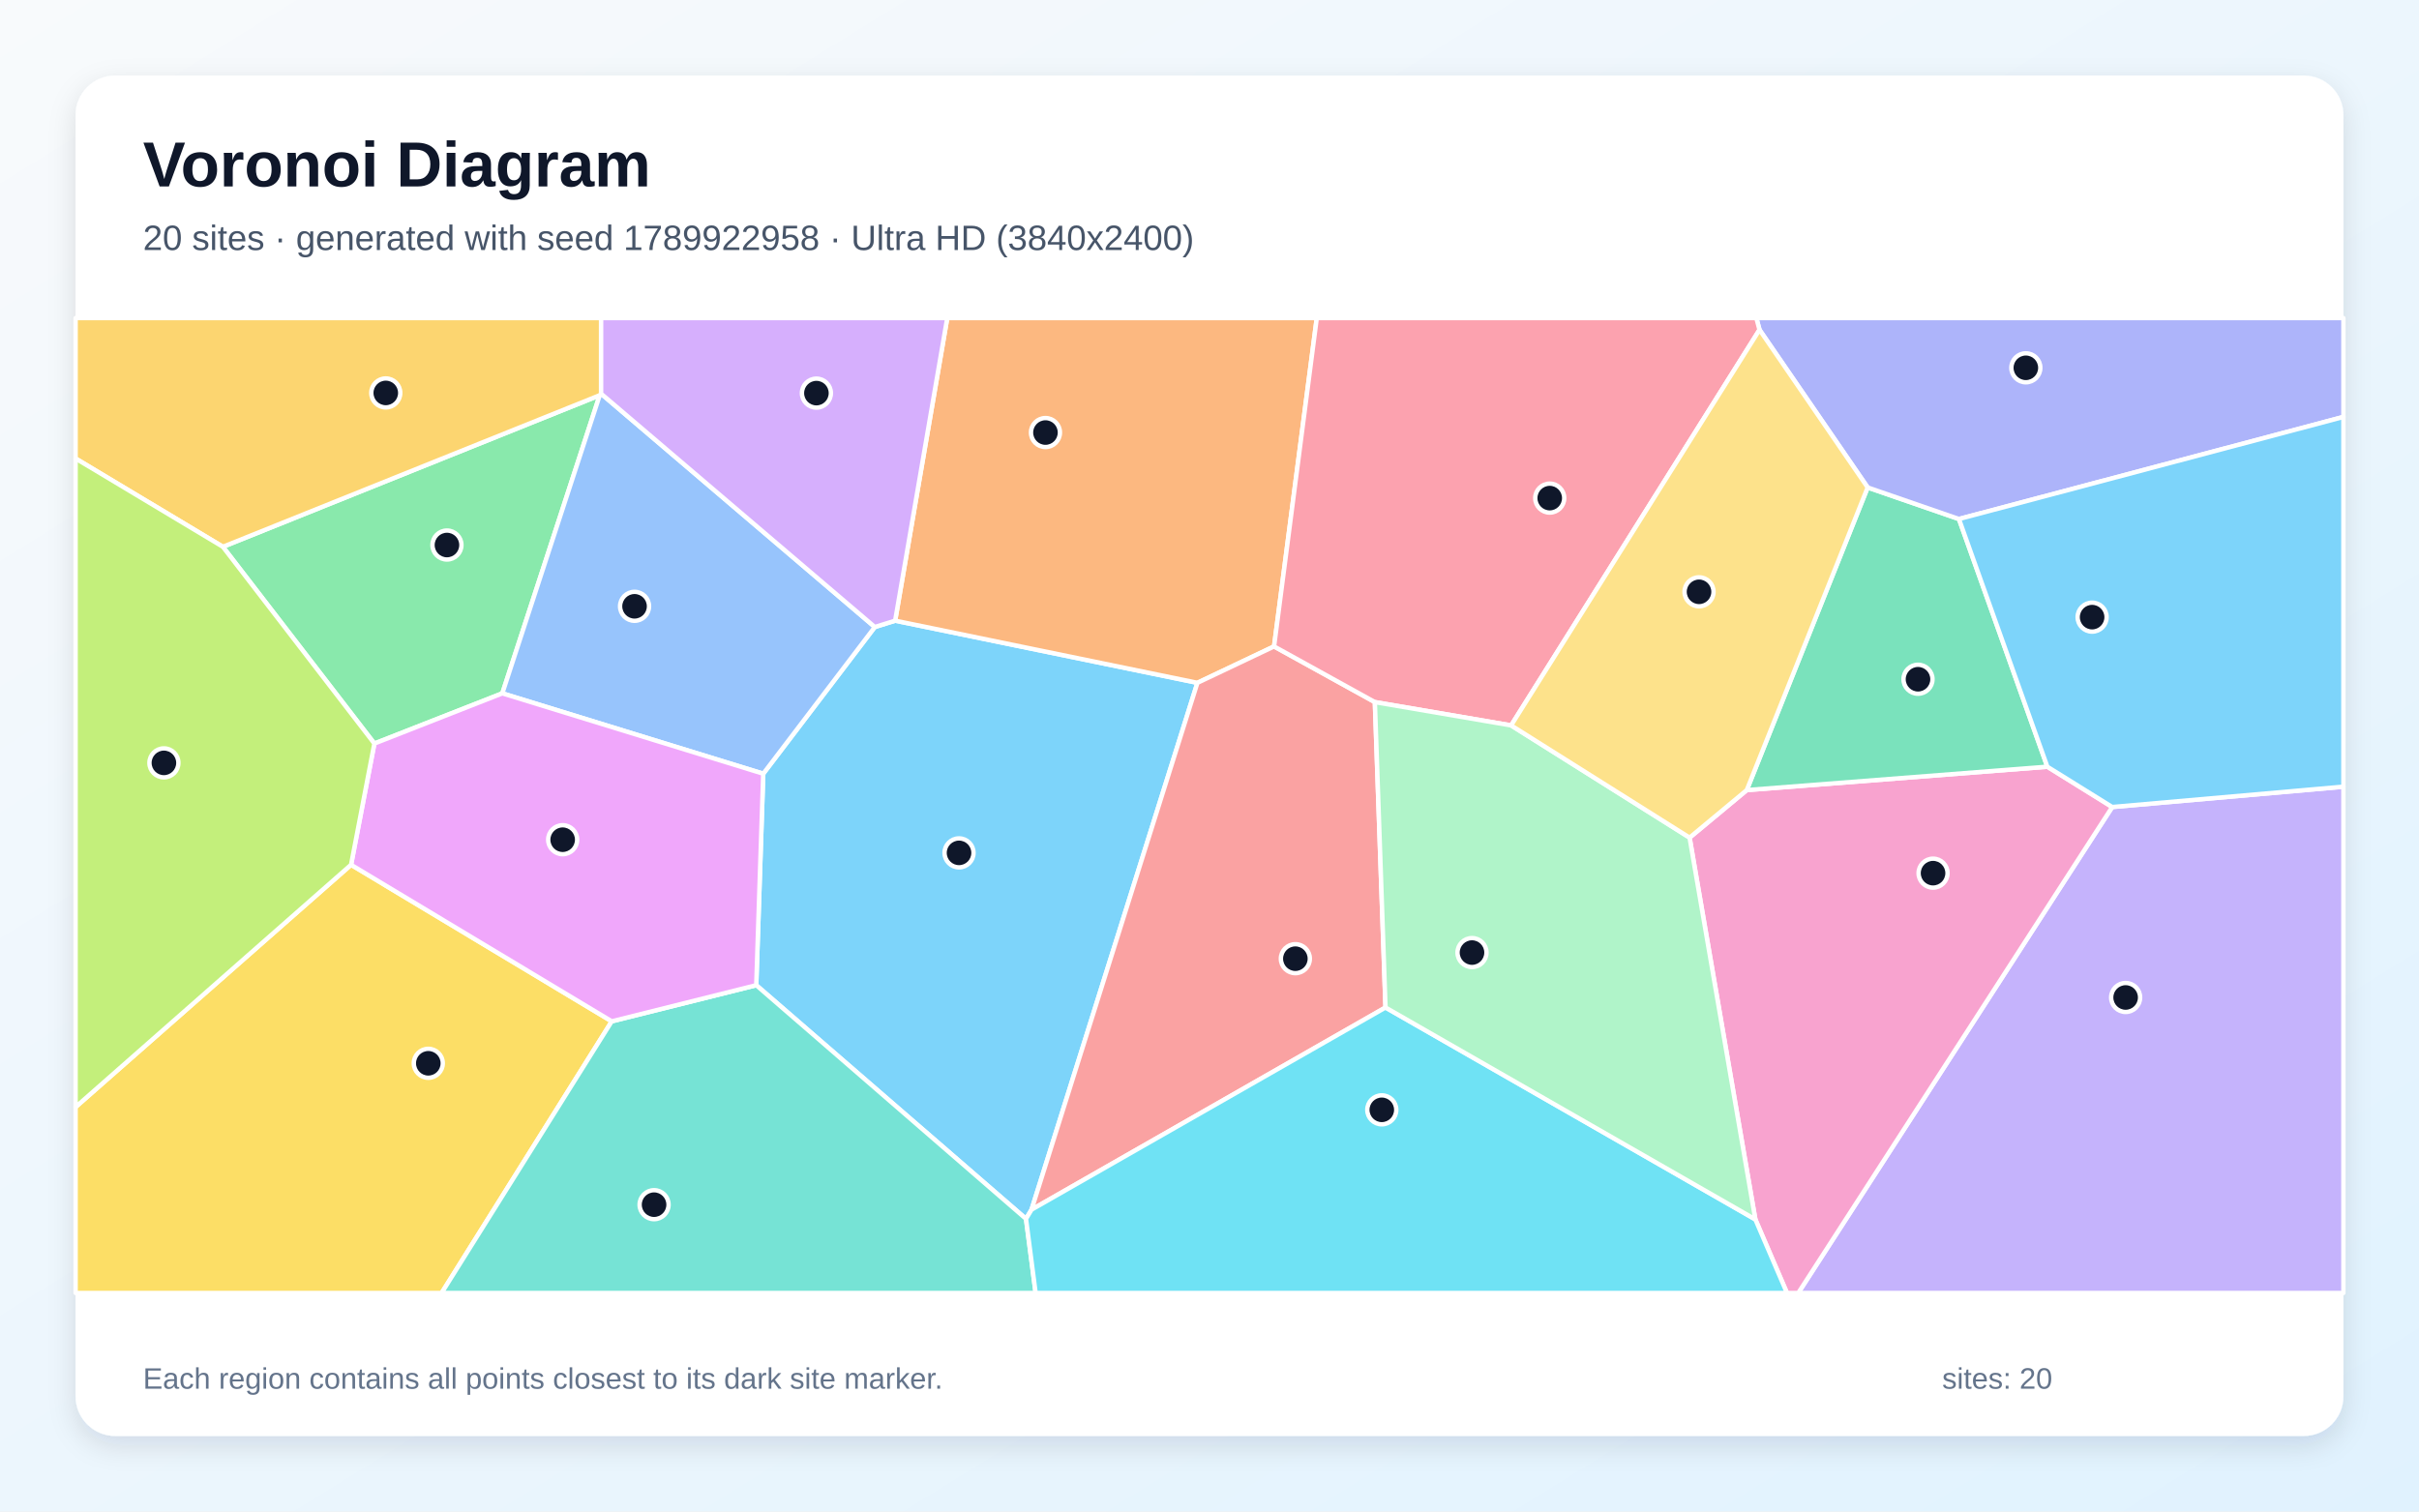
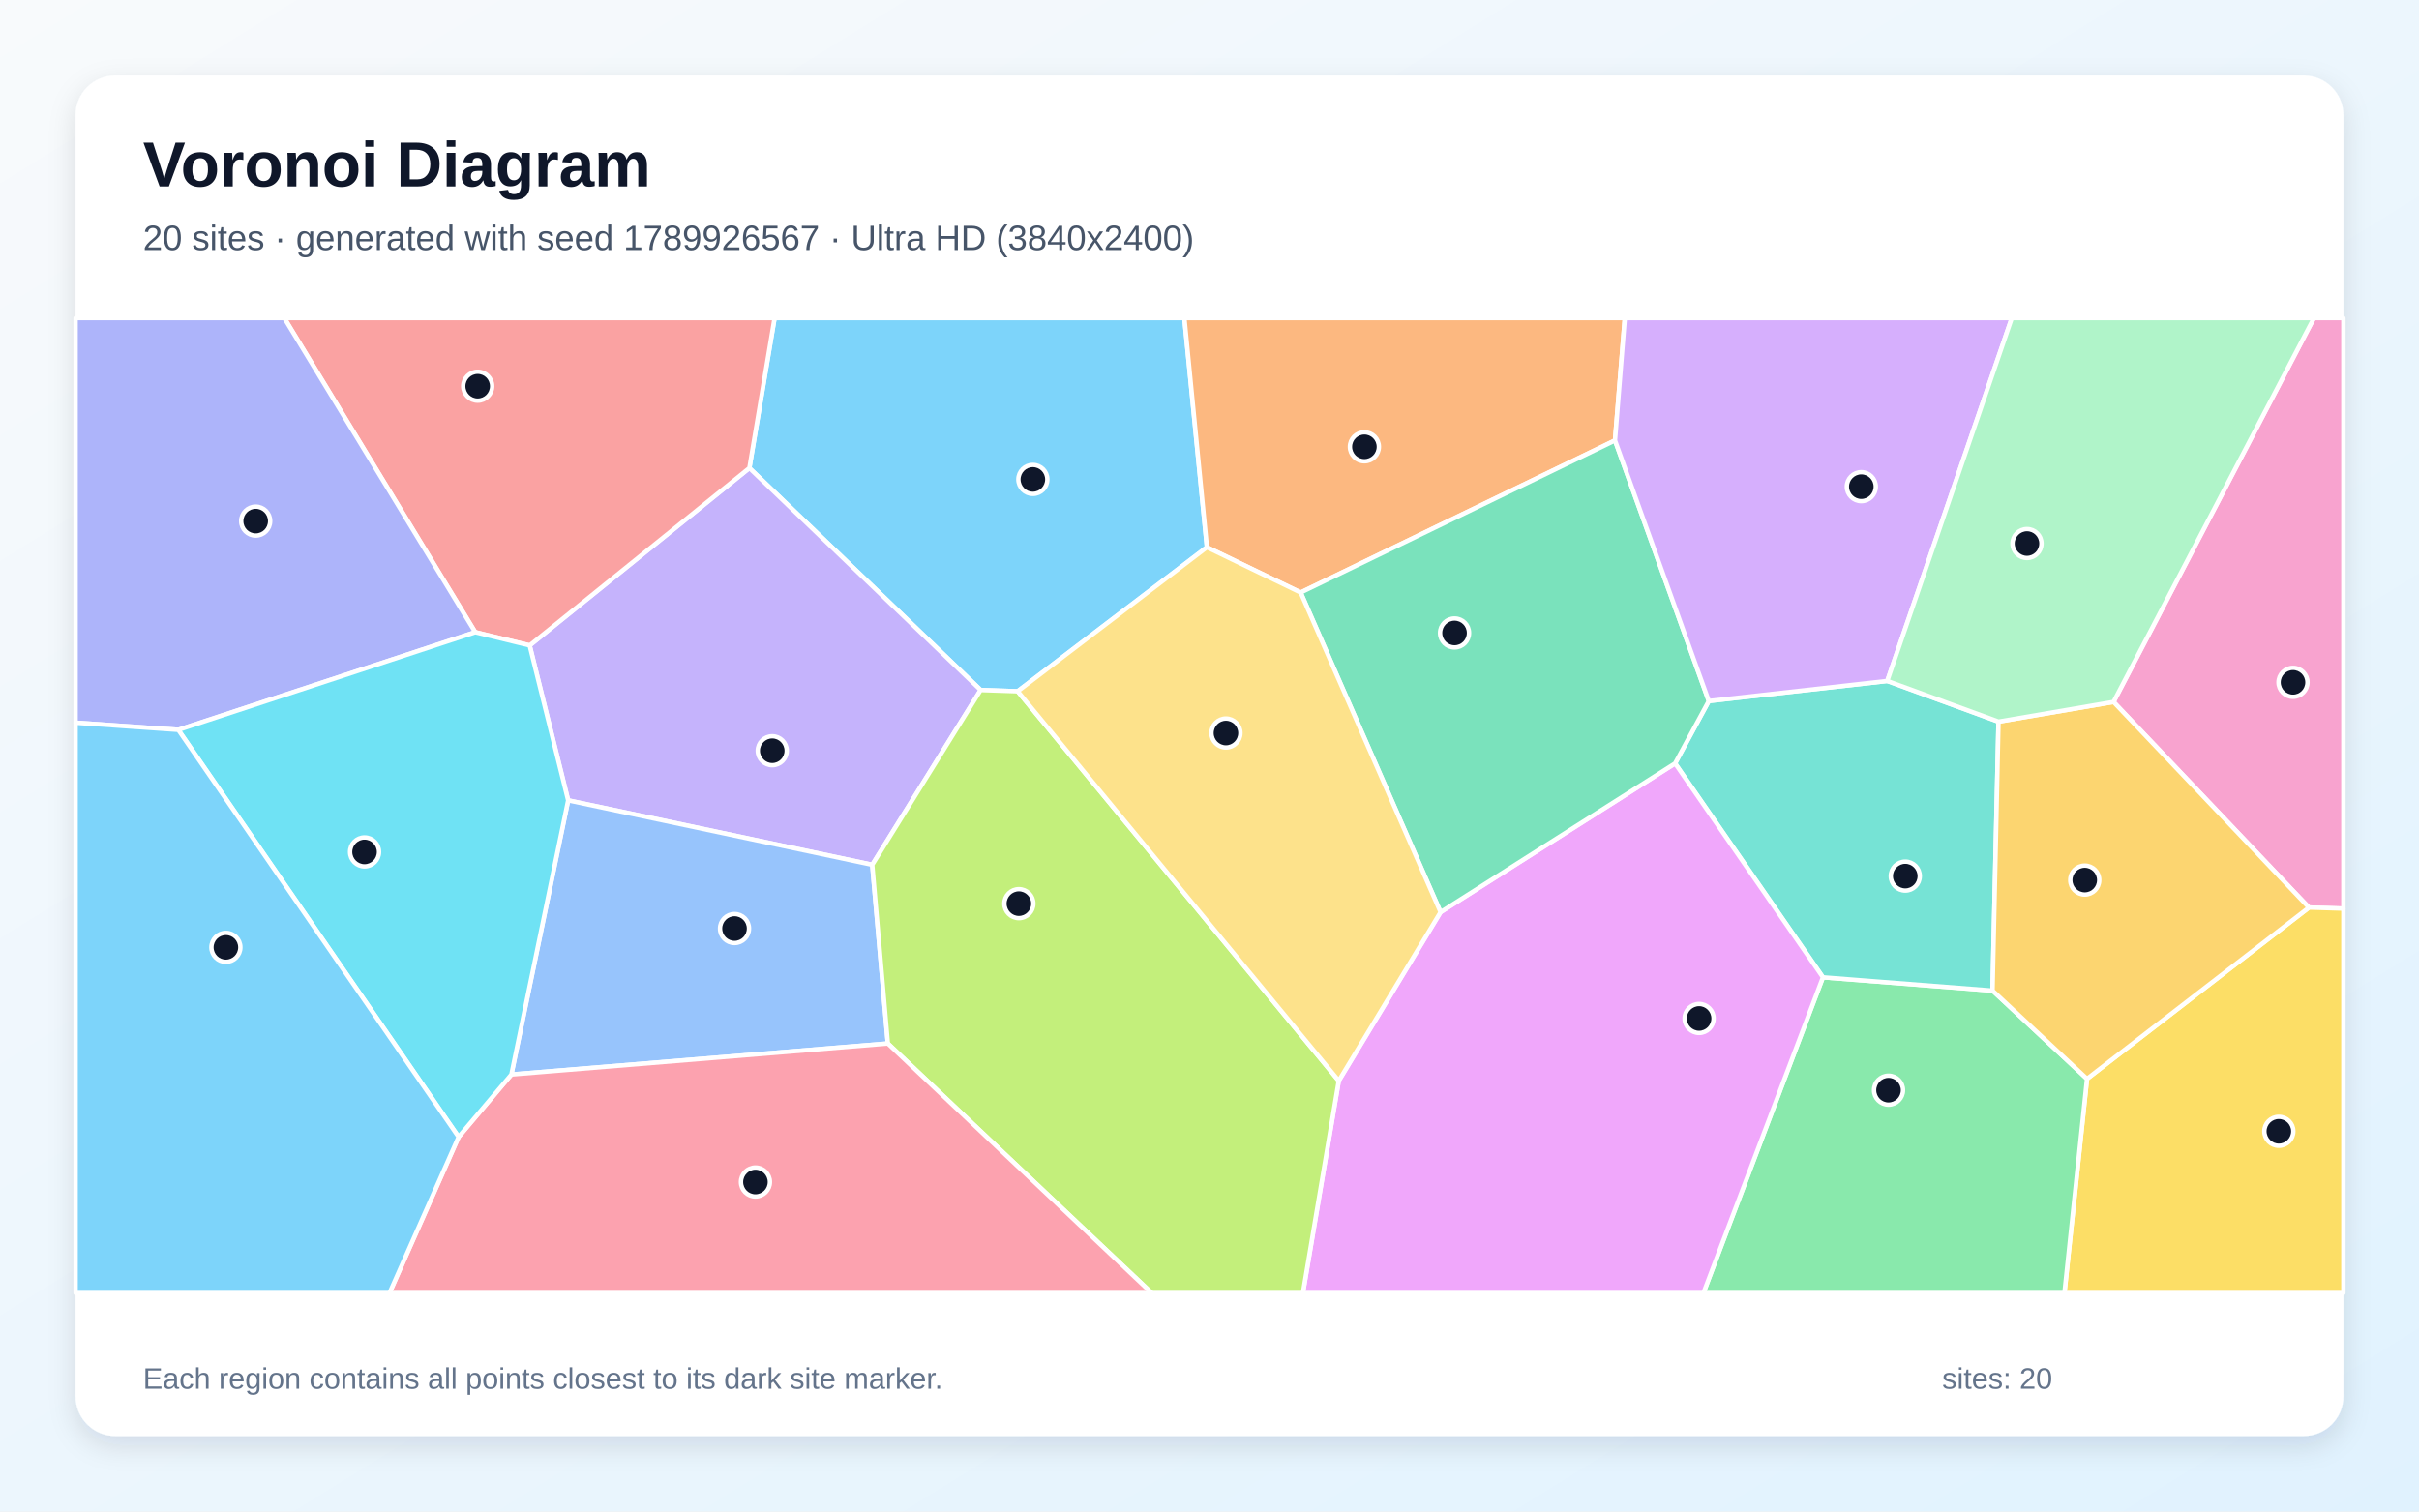
<svg xmlns="http://www.w3.org/2000/svg" width="3840" height="2400" viewBox="0 0 3840 2400" role="img" aria-labelledby="title description">
  <defs>
    <linearGradient id="background" x1="0" y1="0" x2="1" y2="1">
      <stop stop-color="#F8FAFC" />
      <stop offset="1" stop-color="#E0F2FE" />
    </linearGradient>
    <filter id="shadow" x="-5%" y="-5%" width="110%" height="110%">
      <feDropShadow dx="0" dy="15" stdDeviation="22" flood-color="#0F172A" flood-opacity=".12" />
    </filter>
  </defs>
  <rect width="3840" height="2400" fill="url(#background)" />
  <rect x="120" y="120" width="3600" height="2160" rx="63" fill="#FFFFFF" filter="url(#shadow)" />
  <g font-family="Arial, sans-serif">
    <text x="227" y="296" font-size="101" font-weight="700" fill="#0F172A">Voronoi Diagram</text>
-     <text x="227" y="397" font-size="56" fill="#475569">20 sites · generated with seed 1789922958 · Ultra HD (3840x2400)</text>
+     <text x="227" y="397" font-size="56" fill="#475569">20 sites · generated with seed 1789926567 · Ultra HD (3840x2400)</text>
  </g>
  <g stroke="#FFFFFF" stroke-width="7" stroke-linejoin="round">
-     <polygon points="1637.5,1920.7 1628.7,1935.3 1200.5,1564.3 1211.6,1228.5 1388.7,995.6 1421.0,985.5 1900.8,1084.2" fill="#38BDF8" fill-opacity="0.65" />
-     <polygon points="3353.0,1281.4 3720.0,1249.1 3720.0,2053.0 2854.6,2053.0" fill="#A78BFA" fill-opacity="0.65" />
-     <polygon points="2786.5,1936.2 2682.1,1330.0 2772.9,1254.5 3250.0,1217.4 3353.0,1281.4 2854.6,2053.0 2836.7,2053.0" fill="#F472B6" fill-opacity="0.65" />
-     <polygon points="2022.5,1026.4 1900.8,1084.2 1421.0,985.5 1503.7,505.0 2090.3,505.0" fill="#FB923C" fill-opacity="0.65" />
-     <polygon points="120.0,1757.8 557.3,1373.1 971.1,1621.7 701.0,2053.0 120.0,2053.0" fill="#FACC15" fill-opacity="0.65" />
-     <polygon points="353.8,868.2 952.0,627.6 797.4,1100.9 594.3,1180.6" fill="#4ADE80" fill-opacity="0.65" />
-     <polygon points="971.1,1621.7 1200.5,1564.3 1628.7,1935.3 1644.0,2053.0 701.0,2053.0" fill="#2DD4BF" fill-opacity="0.65" />
-     <polygon points="797.4,1100.9 952.0,627.6 954.2,625.1 1388.7,995.6 1211.6,1228.5" fill="#60A5FA" fill-opacity="0.65" />
-     <polygon points="971.1,1621.7 557.3,1373.1 594.3,1180.6 797.4,1100.9 1211.6,1228.5 1200.5,1564.3" fill="#E879F9" fill-opacity="0.65" />
-     <polygon points="2964.8,774.0 3109.7,824.1 3250.0,1217.4 2772.9,1254.5" fill="#34D399" fill-opacity="0.65" />
-     <polygon points="2199.4,1599.7 1637.5,1920.7 1900.8,1084.2 2022.5,1026.4 2182.5,1114.8" fill="#F87171" fill-opacity="0.65" />
-     <polygon points="3109.7,824.1 2964.8,774.0 2793.1,523.6 2788.1,505.0 3720.0,505.0 3720.0,662.0" fill="#818CF8" fill-opacity="0.65" />
-     <polygon points="954.2,625.1 952.0,627.6 353.8,868.2 120.0,728.0 120.0,505.0 954.2,505.0" fill="#FBBF24" fill-opacity="0.65" />
-     <polygon points="353.8,868.2 594.3,1180.6 557.3,1373.1 120.0,1757.8 120.0,728.0" fill="#A3E635" fill-opacity="0.65" />
-     <polygon points="1421.0,985.5 1388.7,995.6 954.2,625.1 954.2,505.0 1503.7,505.0" fill="#C084FC" fill-opacity="0.65" />
-     <polygon points="2793.1,523.6 2398.8,1151.8 2182.5,1114.8 2022.5,1026.4 2090.3,505.0 2788.1,505.0" fill="#FB7185" fill-opacity="0.65" />
-     <polygon points="1628.7,1935.3 1637.5,1920.7 2199.4,1599.7 2786.5,1936.2 2836.7,2053.0 1644.0,2053.0" fill="#22D3EE" fill-opacity="0.65" />
-     <polygon points="2199.4,1599.7 2182.5,1114.8 2398.8,1151.8 2682.1,1330.0 2786.5,1936.2" fill="#86EFAC" fill-opacity="0.65" />
-     <polygon points="2398.8,1151.8 2793.1,523.6 2964.8,774.0 2772.9,1254.5 2682.1,1330.0" fill="#FCD34D" fill-opacity="0.65" />
-     <polygon points="3353.0,1281.4 3250.0,1217.4 3109.7,824.1 3720.0,662.0 3720.0,1249.1" fill="#38BDF8" fill-opacity="0.65" />
+     <polygon points="1915.9,868.9 1615.5,1097.6 1556.7,1095.6 1189.6,743.1 1229.6,505.0 1880.1,505.0" fill="#38BDF8" fill-opacity="0.65" />
+     <polygon points="1384.6,1373.1 901.9,1270.8 840.8,1024.8 1189.6,743.1 1556.7,1095.6" fill="#A78BFA" fill-opacity="0.65" />
+     <polygon points="3665.3,1441.0 3355.1,1114.5 3673.2,505.0 3720.0,505.0 3720.0,1442.7" fill="#F472B6" fill-opacity="0.65" />
+     <polygon points="2563.7,699.3 2064.7,940.8 1915.9,868.9 1880.1,505.0 2579.3,505.0" fill="#FB923C" fill-opacity="0.65" />
+     <polygon points="3313.0,1713.0 3665.3,1441.0 3720.0,1442.7 3720.0,2053.0 3277.2,2053.0" fill="#FACC15" fill-opacity="0.65" />
+     <polygon points="2893.8,1551.8 3163.0,1572.9 3313.0,1713.0 3277.2,2053.0 2704.1,2053.0" fill="#4ADE80" fill-opacity="0.65" />
+     <polygon points="2995.9,1081.2 3172.5,1145.8 3163.0,1572.9 2893.8,1551.8 2659.1,1212.1 2712.6,1113.1" fill="#2DD4BF" fill-opacity="0.65" />
+     <polygon points="811.8,1706.1 901.9,1270.8 1384.6,1373.1 1409.4,1656.9" fill="#60A5FA" fill-opacity="0.65" />
+     <polygon points="2125.2,1716.1 2286.8,1448.3 2659.1,1212.1 2893.8,1551.8 2704.1,2053.0 2068.3,2053.0" fill="#E879F9" fill-opacity="0.65" />
+     <polygon points="2712.6,1113.1 2659.1,1212.1 2286.8,1448.3 2064.7,940.8 2563.7,699.3" fill="#34D399" fill-opacity="0.65" />
+     <polygon points="840.8,1024.8 754.4,1003.8 451.3,505.0 1229.6,505.0 1189.6,743.1" fill="#F87171" fill-opacity="0.65" />
+     <polygon points="283.1,1158.9 120.0,1147.5 120.0,505.0 451.3,505.0 754.4,1003.8" fill="#818CF8" fill-opacity="0.65" />
+     <polygon points="3163.0,1572.9 3172.5,1145.8 3355.1,1114.5 3665.3,1441.0 3313.0,1713.0" fill="#FBBF24" fill-opacity="0.65" />
+     <polygon points="1409.4,1656.9 1384.6,1373.1 1556.7,1095.6 1615.5,1097.6 2125.2,1716.1 2068.3,2053.0 1828.2,2053.0" fill="#A3E635" fill-opacity="0.65" />
+     <polygon points="2995.9,1081.2 2712.6,1113.1 2563.7,699.3 2579.3,505.0 3193.6,505.0" fill="#C084FC" fill-opacity="0.65" />
+     <polygon points="728.0,1805.3 811.8,1706.1 1409.4,1656.9 1828.2,2053.0 618.3,2053.0" fill="#FB7185" fill-opacity="0.65" />
+     <polygon points="283.1,1158.9 754.4,1003.8 840.8,1024.8 901.9,1270.8 811.8,1706.1 728.0,1805.3" fill="#22D3EE" fill-opacity="0.65" />
+     <polygon points="3172.5,1145.8 2995.9,1081.2 3193.6,505.0 3673.2,505.0 3355.1,1114.5" fill="#86EFAC" fill-opacity="0.65" />
+     <polygon points="1615.5,1097.6 1915.9,868.9 2064.7,940.8 2286.8,1448.3 2125.2,1716.1" fill="#FCD34D" fill-opacity="0.65" />
+     <polygon points="120.0,1147.5 283.1,1158.9 728.0,1805.3 618.3,2053.0 120.0,2053.0" fill="#38BDF8" fill-opacity="0.65" />
  </g>
  <g>
-     <circle cx="1522.4" cy="1354.2" r="23" fill="#0F172A" stroke="#FFFFFF" stroke-width="7" />
-     <circle cx="3374.3" cy="1583.8" r="23" fill="#0F172A" stroke="#FFFFFF" stroke-width="7" />
-     <circle cx="3068.6" cy="1386.4" r="23" fill="#0F172A" stroke="#FFFFFF" stroke-width="7" />
-     <circle cx="1659.6" cy="686.8" r="23" fill="#0F172A" stroke="#FFFFFF" stroke-width="7" />
-     <circle cx="679.9" cy="1688.3" r="23" fill="#0F172A" stroke="#FFFFFF" stroke-width="7" />
-     <circle cx="709.5" cy="865.4" r="23" fill="#0F172A" stroke="#FFFFFF" stroke-width="7" />
-     <circle cx="1038.3" cy="1912.8" r="23" fill="#0F172A" stroke="#FFFFFF" stroke-width="7" />
-     <circle cx="1007.3" cy="962.7" r="23" fill="#0F172A" stroke="#FFFFFF" stroke-width="7" />
-     <circle cx="893.2" cy="1333.3" r="23" fill="#0F172A" stroke="#FFFFFF" stroke-width="7" />
-     <circle cx="3044.7" cy="1078.5" r="23" fill="#0F172A" stroke="#FFFFFF" stroke-width="7" />
-     <circle cx="2056.3" cy="1522.2" r="23" fill="#0F172A" stroke="#FFFFFF" stroke-width="7" />
-     <circle cx="3215.9" cy="584.0" r="23" fill="#0F172A" stroke="#FFFFFF" stroke-width="7" />
-     <circle cx="612.4" cy="623.9" r="23" fill="#0F172A" stroke="#FFFFFF" stroke-width="7" />
-     <circle cx="260.2" cy="1211.3" r="23" fill="#0F172A" stroke="#FFFFFF" stroke-width="7" />
-     <circle cx="1296.0" cy="624.2" r="23" fill="#0F172A" stroke="#FFFFFF" stroke-width="7" />
-     <circle cx="2460.1" cy="790.9" r="23" fill="#0F172A" stroke="#FFFFFF" stroke-width="7" />
-     <circle cx="2193.5" cy="1762.2" r="23" fill="#0F172A" stroke="#FFFFFF" stroke-width="7" />
-     <circle cx="2336.7" cy="1512.5" r="23" fill="#0F172A" stroke="#FFFFFF" stroke-width="7" />
-     <circle cx="2697.1" cy="939.7" r="23" fill="#0F172A" stroke="#FFFFFF" stroke-width="7" />
-     <circle cx="3321.1" cy="979.9" r="23" fill="#0F172A" stroke="#FFFFFF" stroke-width="7" />
+     <circle cx="1639.6" cy="761.2" r="23" fill="#0F172A" stroke="#FFFFFF" stroke-width="7" />
+     <circle cx="1225.9" cy="1192.0" r="23" fill="#0F172A" stroke="#FFFFFF" stroke-width="7" />
+     <circle cx="3640.0" cy="1083.4" r="23" fill="#0F172A" stroke="#FFFFFF" stroke-width="7" />
+     <circle cx="2165.9" cy="709.4" r="23" fill="#0F172A" stroke="#FFFFFF" stroke-width="7" />
+     <circle cx="3617.5" cy="1796.3" r="23" fill="#0F172A" stroke="#FFFFFF" stroke-width="7" />
+     <circle cx="2997.9" cy="1731.0" r="23" fill="#0F172A" stroke="#FFFFFF" stroke-width="7" />
+     <circle cx="3024.5" cy="1391.1" r="23" fill="#0F172A" stroke="#FFFFFF" stroke-width="7" />
+     <circle cx="1166.0" cy="1474.3" r="23" fill="#0F172A" stroke="#FFFFFF" stroke-width="7" />
+     <circle cx="2697.2" cy="1617.1" r="23" fill="#0F172A" stroke="#FFFFFF" stroke-width="7" />
+     <circle cx="2309.0" cy="1005.0" r="23" fill="#0F172A" stroke="#FFFFFF" stroke-width="7" />
+     <circle cx="758.3" cy="613.2" r="23" fill="#0F172A" stroke="#FFFFFF" stroke-width="7" />
+     <circle cx="405.9" cy="827.4" r="23" fill="#0F172A" stroke="#FFFFFF" stroke-width="7" />
+     <circle cx="3309.4" cy="1397.4" r="23" fill="#0F172A" stroke="#FFFFFF" stroke-width="7" />
+     <circle cx="1617.4" cy="1434.8" r="23" fill="#0F172A" stroke="#FFFFFF" stroke-width="7" />
+     <circle cx="2954.7" cy="772.7" r="23" fill="#0F172A" stroke="#FFFFFF" stroke-width="7" />
+     <circle cx="1199.2" cy="1876.8" r="23" fill="#0F172A" stroke="#FFFFFF" stroke-width="7" />
+     <circle cx="578.7" cy="1352.7" r="23" fill="#0F172A" stroke="#FFFFFF" stroke-width="7" />
+     <circle cx="3217.7" cy="863.0" r="23" fill="#0F172A" stroke="#FFFFFF" stroke-width="7" />
+     <circle cx="1946.1" cy="1163.9" r="23" fill="#0F172A" stroke="#FFFFFF" stroke-width="7" />
+     <circle cx="358.6" cy="1504.2" r="23" fill="#0F172A" stroke="#FFFFFF" stroke-width="7" />
  </g>
  <g font-family="Arial, sans-serif" font-size="47" fill="#64748B">
    <text x="227" y="2205">Each region contains all points closest to its dark site marker.</text>
    <text x="3083" y="2205">sites: 20</text>
  </g>
</svg>
